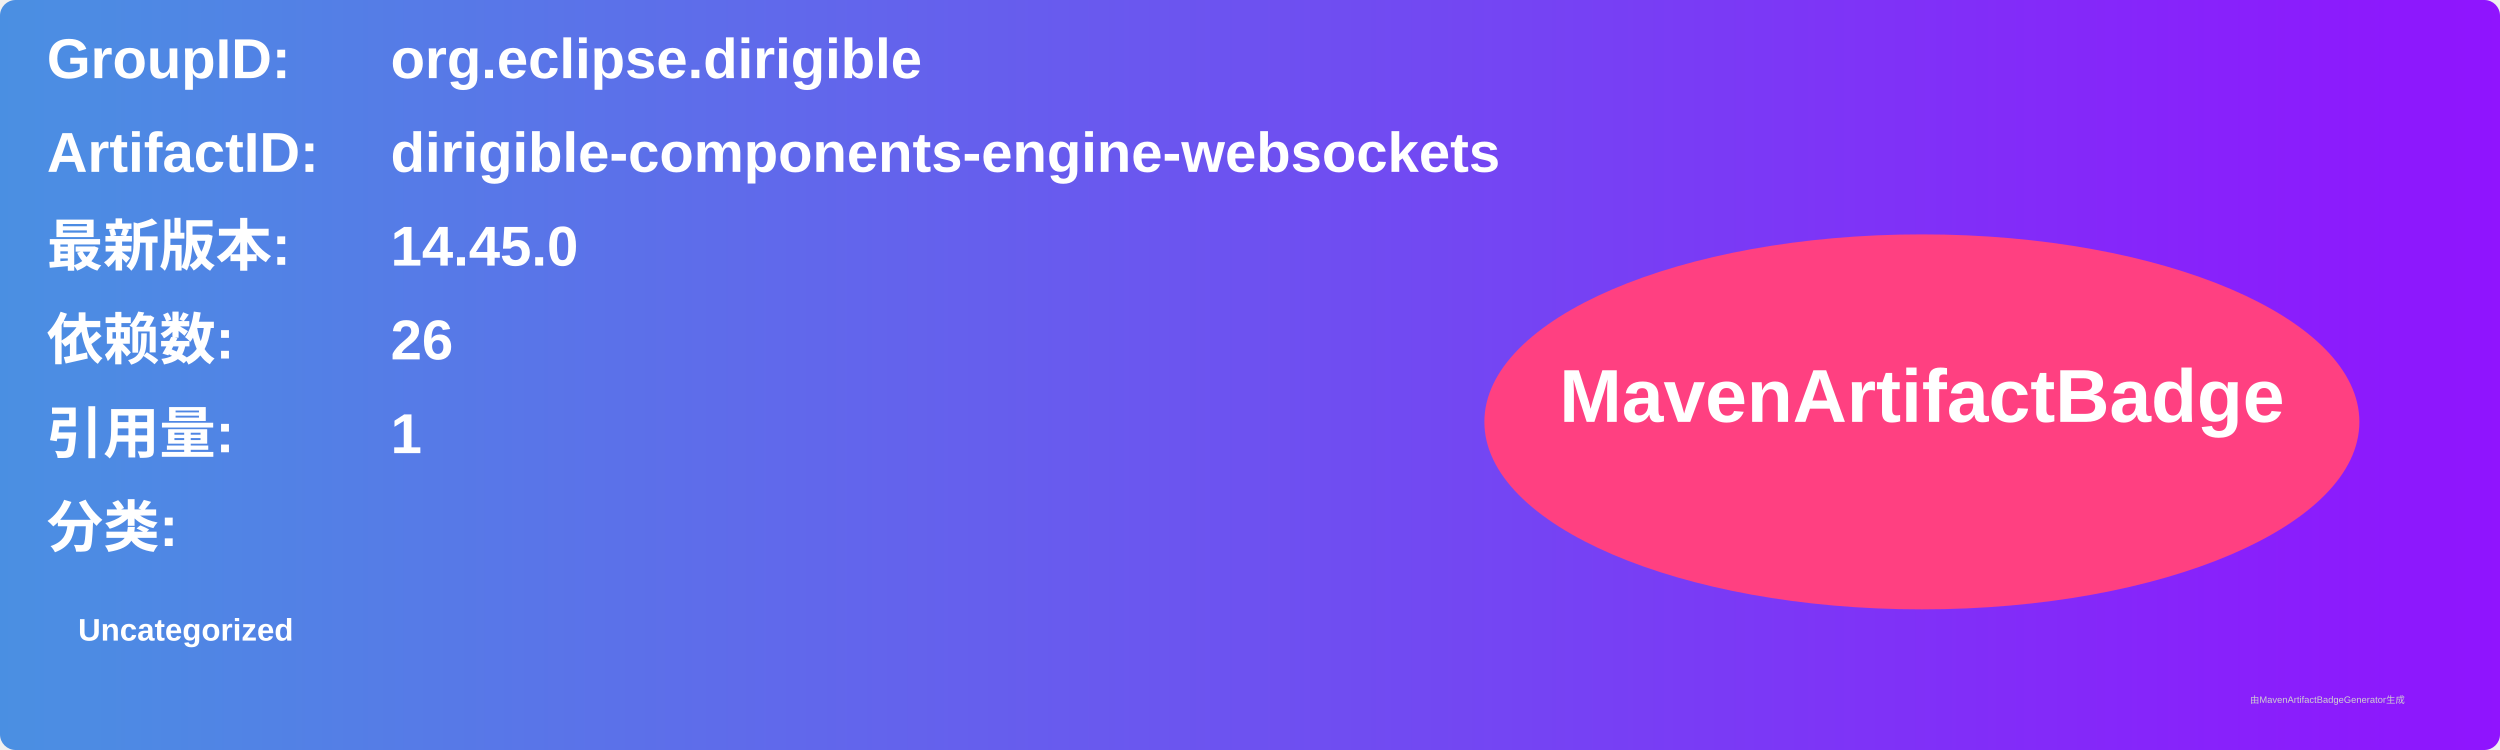
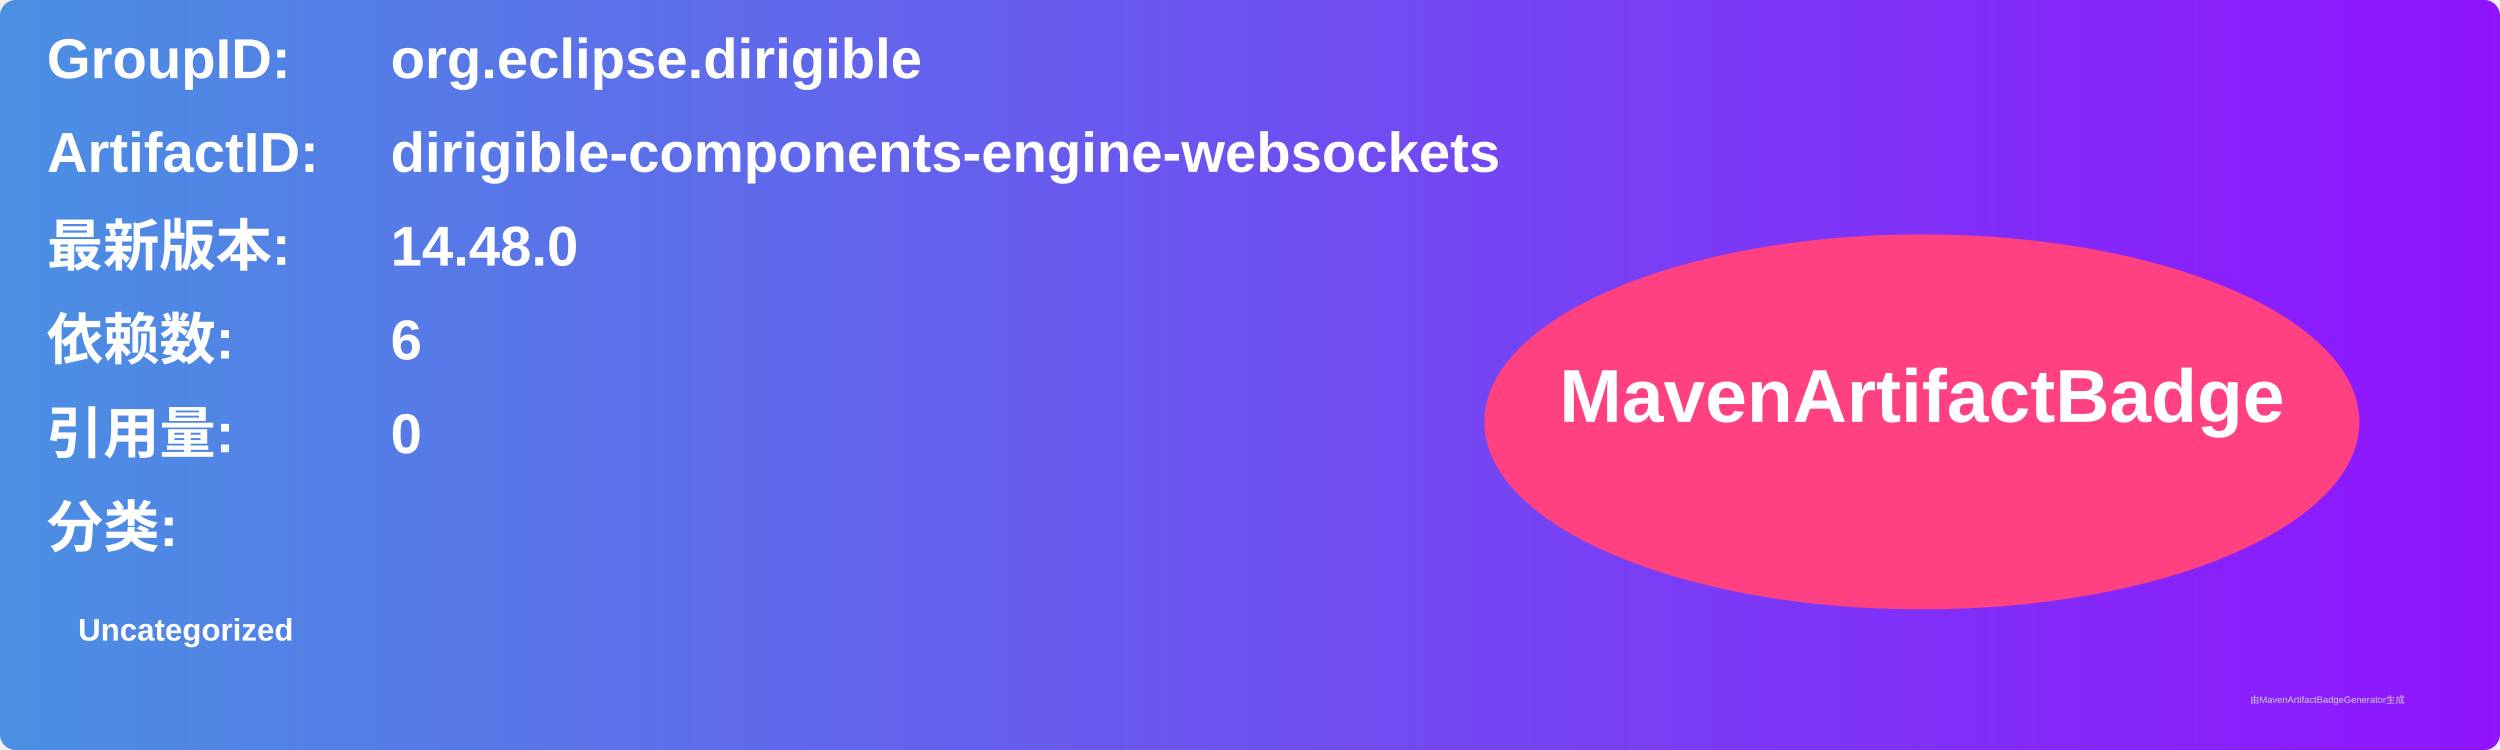
<svg xmlns="http://www.w3.org/2000/svg" width="800" height="240" viewBox="0 0 800 240">
  <linearGradient id="grad" x1="0%" y1="0%" x2="100%" y2="0%">
    <stop offset="0%" stop-color="#4a90e2" />
    <stop offset="100%" stop-color="#9013fe" />
  </linearGradient>
  <rect width="100%" height="100%" rx="5" ry="5" fill="url(#grad)" />
  <g transform="translate(15, 15)">
    <text x="0" y="10" font-family="Arial" font-size="18" fill="white" font-weight="bold" width="260">GroupID:</text>
    <text x="110" y="10" font-family="Arial" font-size="18" fill="white" font-weight="bold" width="460">org.eclipse.dirigible</text>
    <text x="0" y="40" font-family="Arial" font-size="18" fill="white" font-weight="bold" width="260">ArtifactID:</text>
    <text x="110" y="40" font-family="Arial" font-size="18" fill="white" font-weight="bold" width="460">dirigible-components-engine-websockets</text>
    <text x="0" y="70" font-family="Arial" font-size="18" fill="white" font-weight="bold">最新版本:</text>
    <text x="110" y="70" font-family="Arial" font-size="18" fill="white" font-weight="bold">
-       <tspan font-weight="bold">14.45.0</tspan>
+       <tspan font-weight="bold">14.48.0</tspan>
    </text>
    <text x="0" y="100" font-family="Arial" font-size="18" fill="white" font-weight="bold">依赖数: </text>
    <text x="110" y="100" font-family="Arial" font-size="18" fill="white">
-       <tspan font-weight="bold">26</tspan>
+       <tspan font-weight="bold">6</tspan>
    </text>
    <text x="0" y="130" font-family="Arial" font-size="18" fill="white" font-weight="bold">引用量: </text>
    <text x="110" y="130" font-family="Arial" font-size="18" fill="white">
-       <tspan font-weight="bold">1</tspan>
+       <tspan font-weight="bold">0</tspan>
    </text>
    <text x="0" y="160" font-family="Arial" font-size="18" fill="white" font-weight="bold">分类:</text>
    <text x="10" y="190" font-family="Arial" font-size="10" fill="white">
      <tspan font-weight="bold">Uncategorized</tspan>
    </text>
    <ellipse cx="600" cy="120" rx="140" ry="60" fill="#ff4081" />
    <text x="600" y="120" text-anchor="middle" font-family="Arial" font-size="24" fill="white" font-weight="bold">MavenArtifactBadge</text>
  </g>
  <text x="720" y="225" font-family="Arial" font-size="3" fill="#d0d0d0">由MavenArtifactBadgeGenerator生成</text>
</svg>
